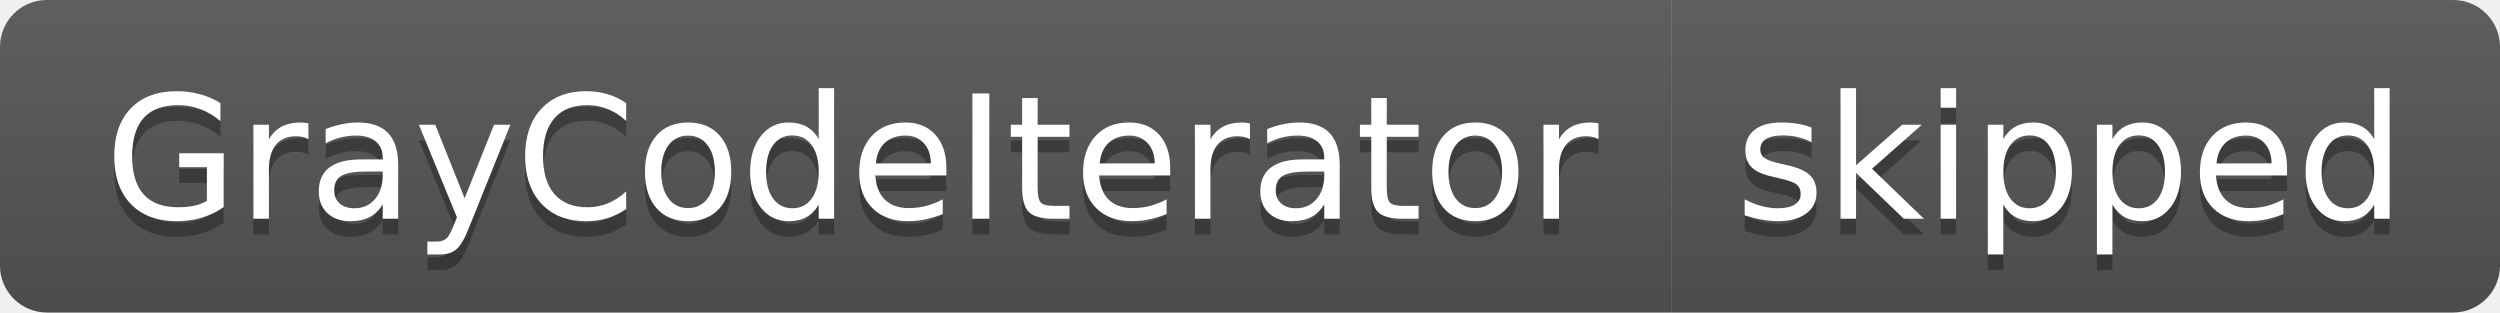
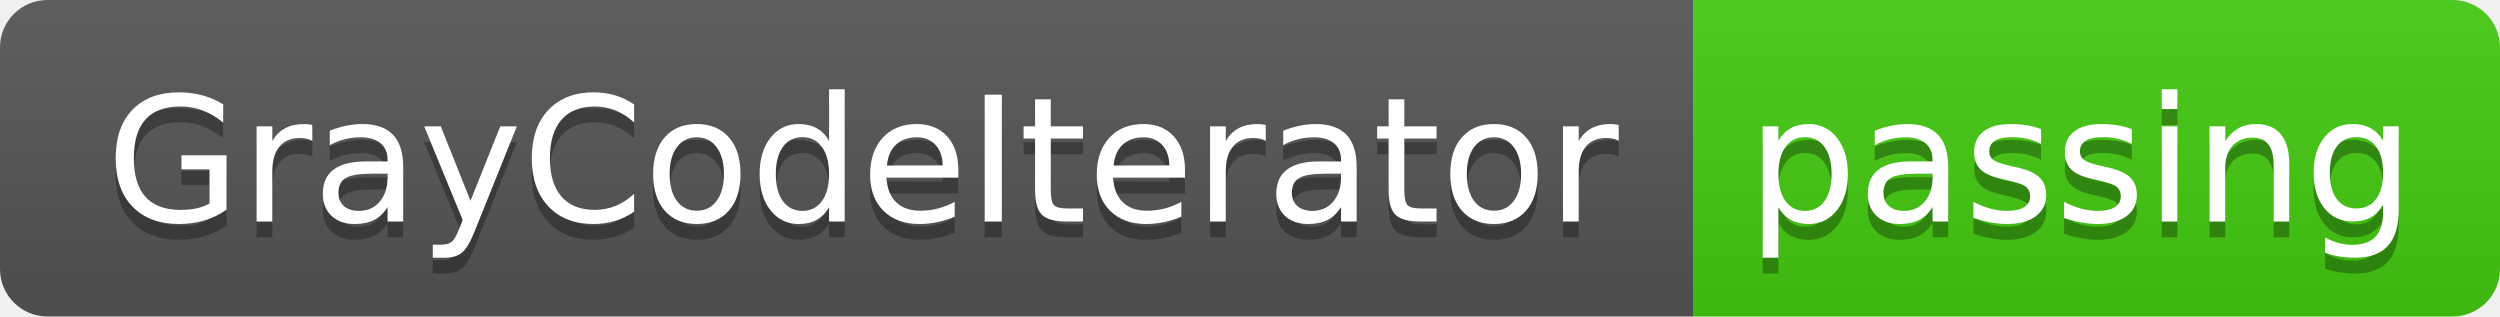
- <svg xmlns="http://www.w3.org/2000/svg" width="160" height="20" role="img" aria-label="GrayCodeIterator: skipped">
+ <svg xmlns="http://www.w3.org/2000/svg" width="158" height="20" role="img" aria-label="GrayCodeIterator: passing">
  <linearGradient id="s" x2="0" y2="100%">
    <stop offset="0" stop-color="#bbb" stop-opacity=".1" />
    <stop offset="1" stop-opacity=".1" />
  </linearGradient>
  <clipPath id="r">
-     <rect width="160" height="20" rx="3" fill="#fff" />
+     <rect width="158" height="20" rx="3" fill="#fff" />
  </clipPath>
  <g clip-path="url(#r)">
    <rect width="107" height="20" fill="#555" />
-     <rect x="107" width="53" height="20" fill="#555" />
-     <rect width="160" height="20" fill="url(#s)" />
+     <rect x="107" width="51" height="20" fill="#4c1" />
+     <rect width="158" height="20" fill="url(#s)" />
  </g>
  <g fill="#fff" text-anchor="middle" font-family="Verdana,Geneva,DejaVu Sans,sans-serif" text-rendering="geometricPrecision" font-size="110">
    <text aria-hidden="true" x="545" y="150" fill="#010101" fill-opacity=".3" transform="scale(.1)" textLength="970">GrayCodeIterator</text>
    <text x="545" y="140" transform="scale(.1)" fill="#fff" textLength="970">GrayCodeIterator</text>
-     <text aria-hidden="true" x="1325" y="150" fill="#010101" fill-opacity=".3" transform="scale(.1)" textLength="430">skipped</text>
-     <text x="1325" y="140" transform="scale(.1)" fill="#fff" textLength="430">skipped</text>
+     <text aria-hidden="true" x="1315" y="150" fill="#010101" fill-opacity=".3" transform="scale(.1)" textLength="410">passing</text>
+     <text x="1315" y="140" transform="scale(.1)" fill="#fff" textLength="410">passing</text>
  </g>
</svg>
